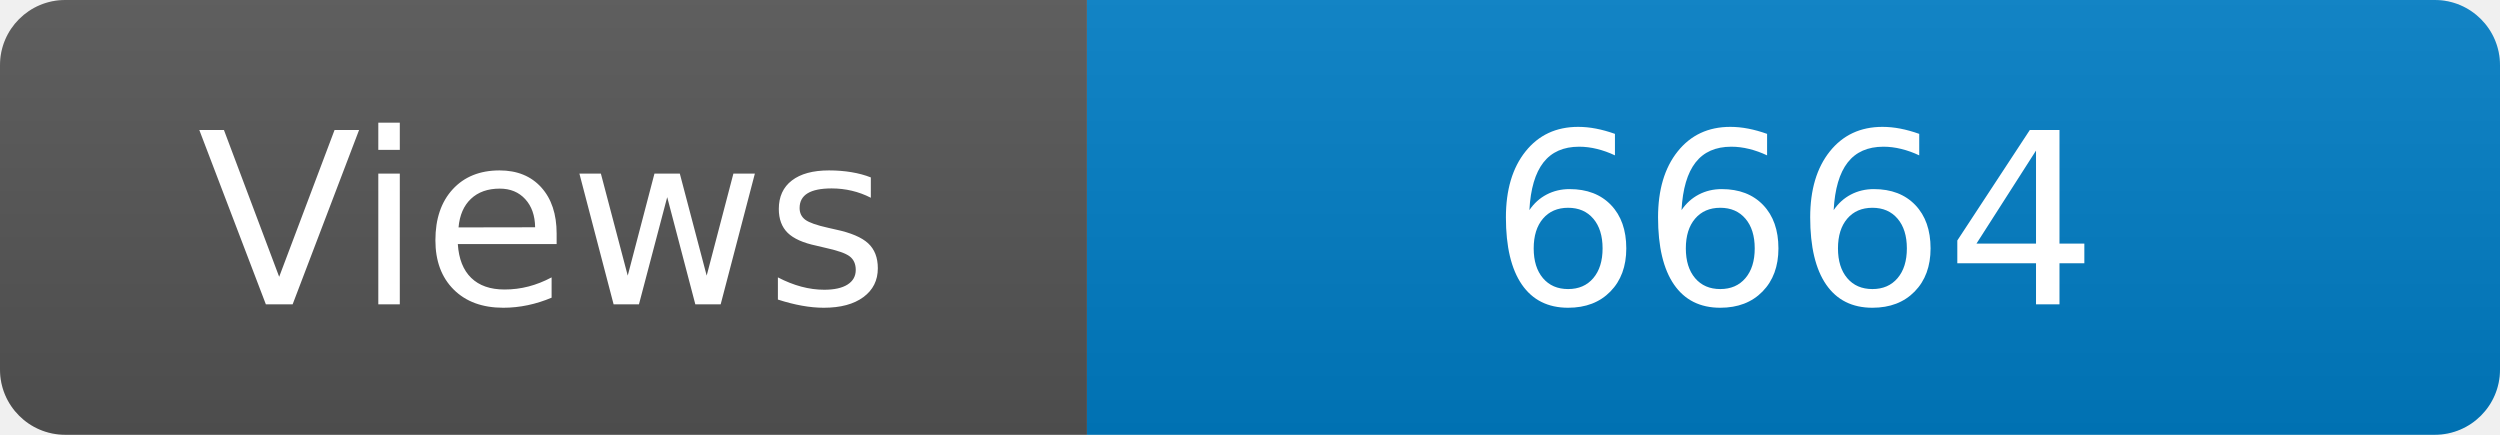
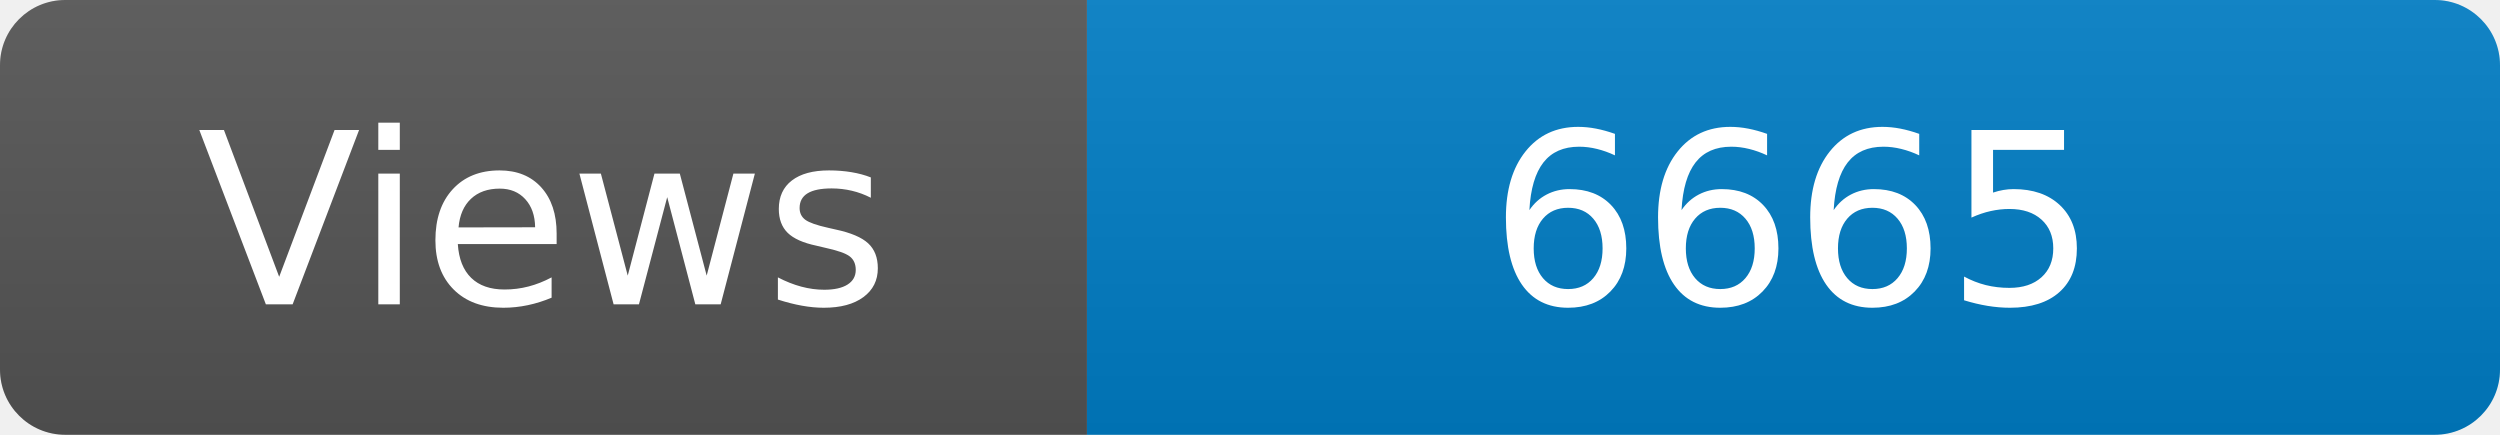
<svg xmlns="http://www.w3.org/2000/svg" width="115" height="20" role="img" aria-label="Maintained?: yes">
  <linearGradient id="s" x2="0" y2="100%">
    <stop offset="0" stop-color="#bbb" stop-opacity=".1" />
    <stop offset="1" stop-opacity=".1" />
  </linearGradient>
  <clipPath id="r">
    <rect width="115" height="20" rx="3" fill="#fff" />
  </clipPath>
  <g clip-path="url(#r)">
    <rect width="50" height="20" fill="#555" />
    <rect x="50" width="160" height="20" fill="#007ec6" />
    <rect width="115" height="20" fill="url(#s)" />
  </g>
  <g fill="#fff" text-anchor="middle" font-family="Verdana,Geneva,DejaVu Sans,sans-serif" font-size="110">
    <text x="250" y="140" transform="scale(.1)" fill="#fff">Views</text>
-     <text x="825" y="140" transform="scale(.1)" fill="#fff">6664</text>
+     <text x="825" y="140" transform="scale(.1)" fill="#fff">6665</text>
  </g>
</svg>
